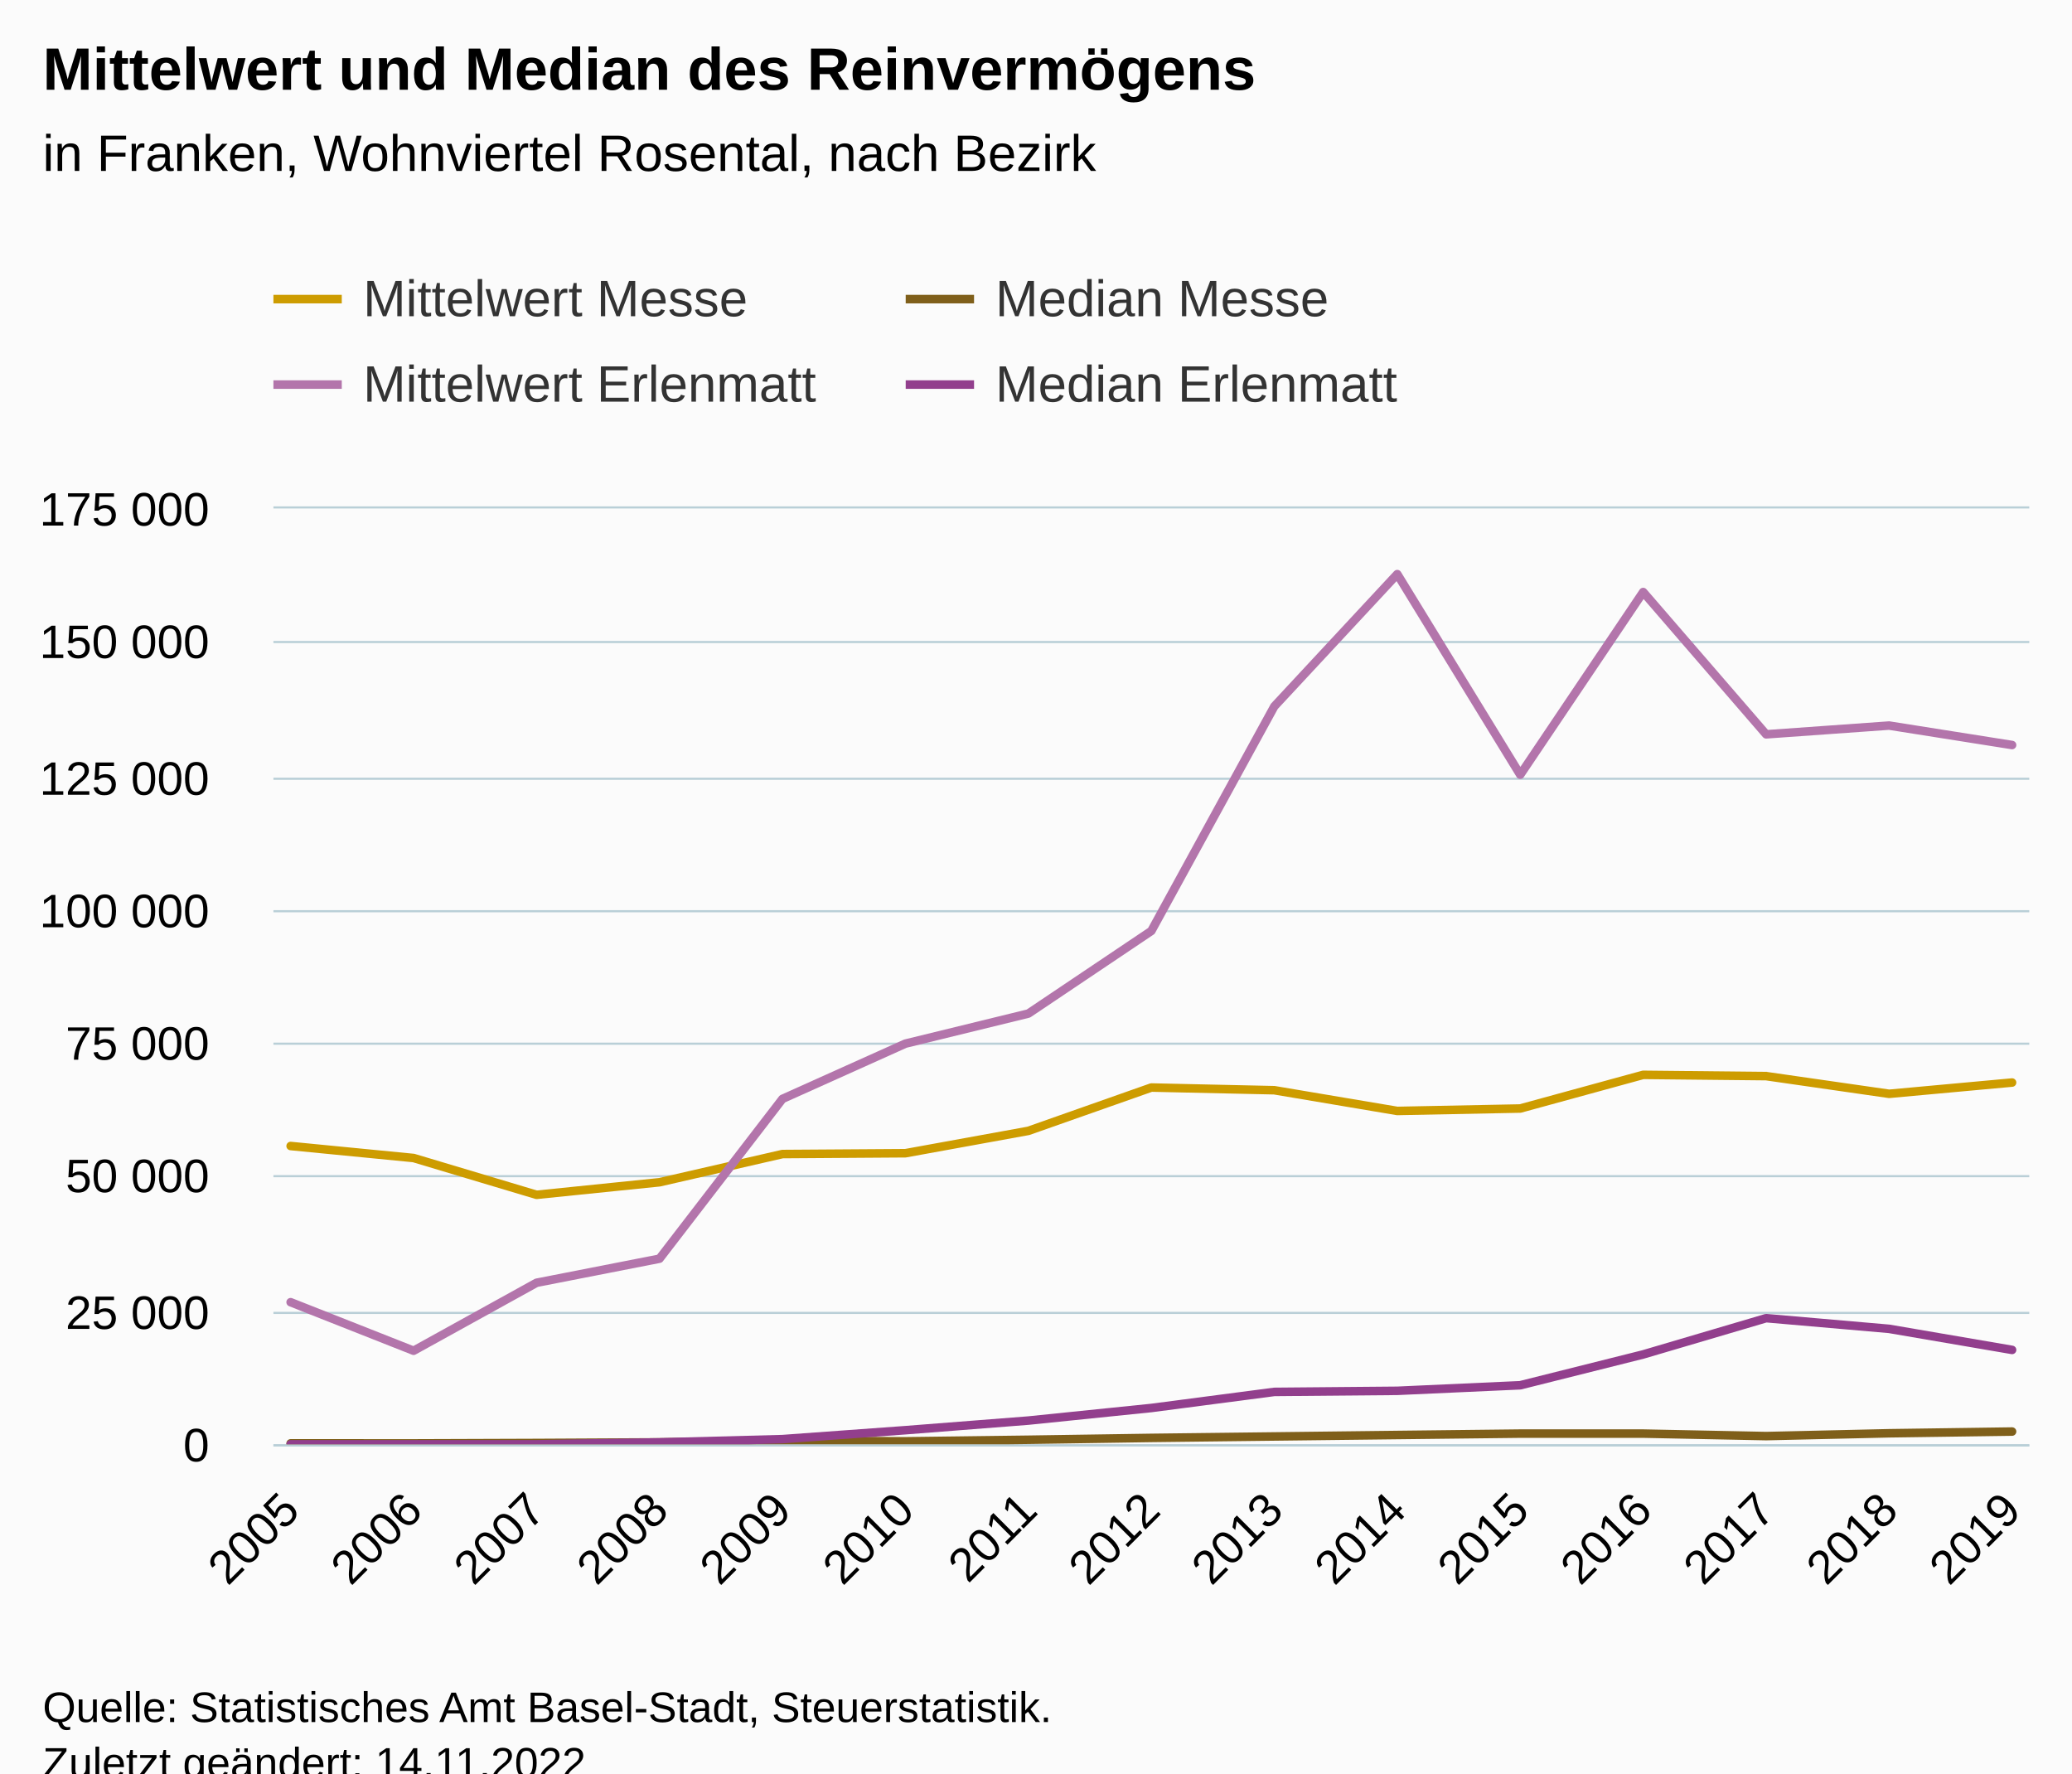
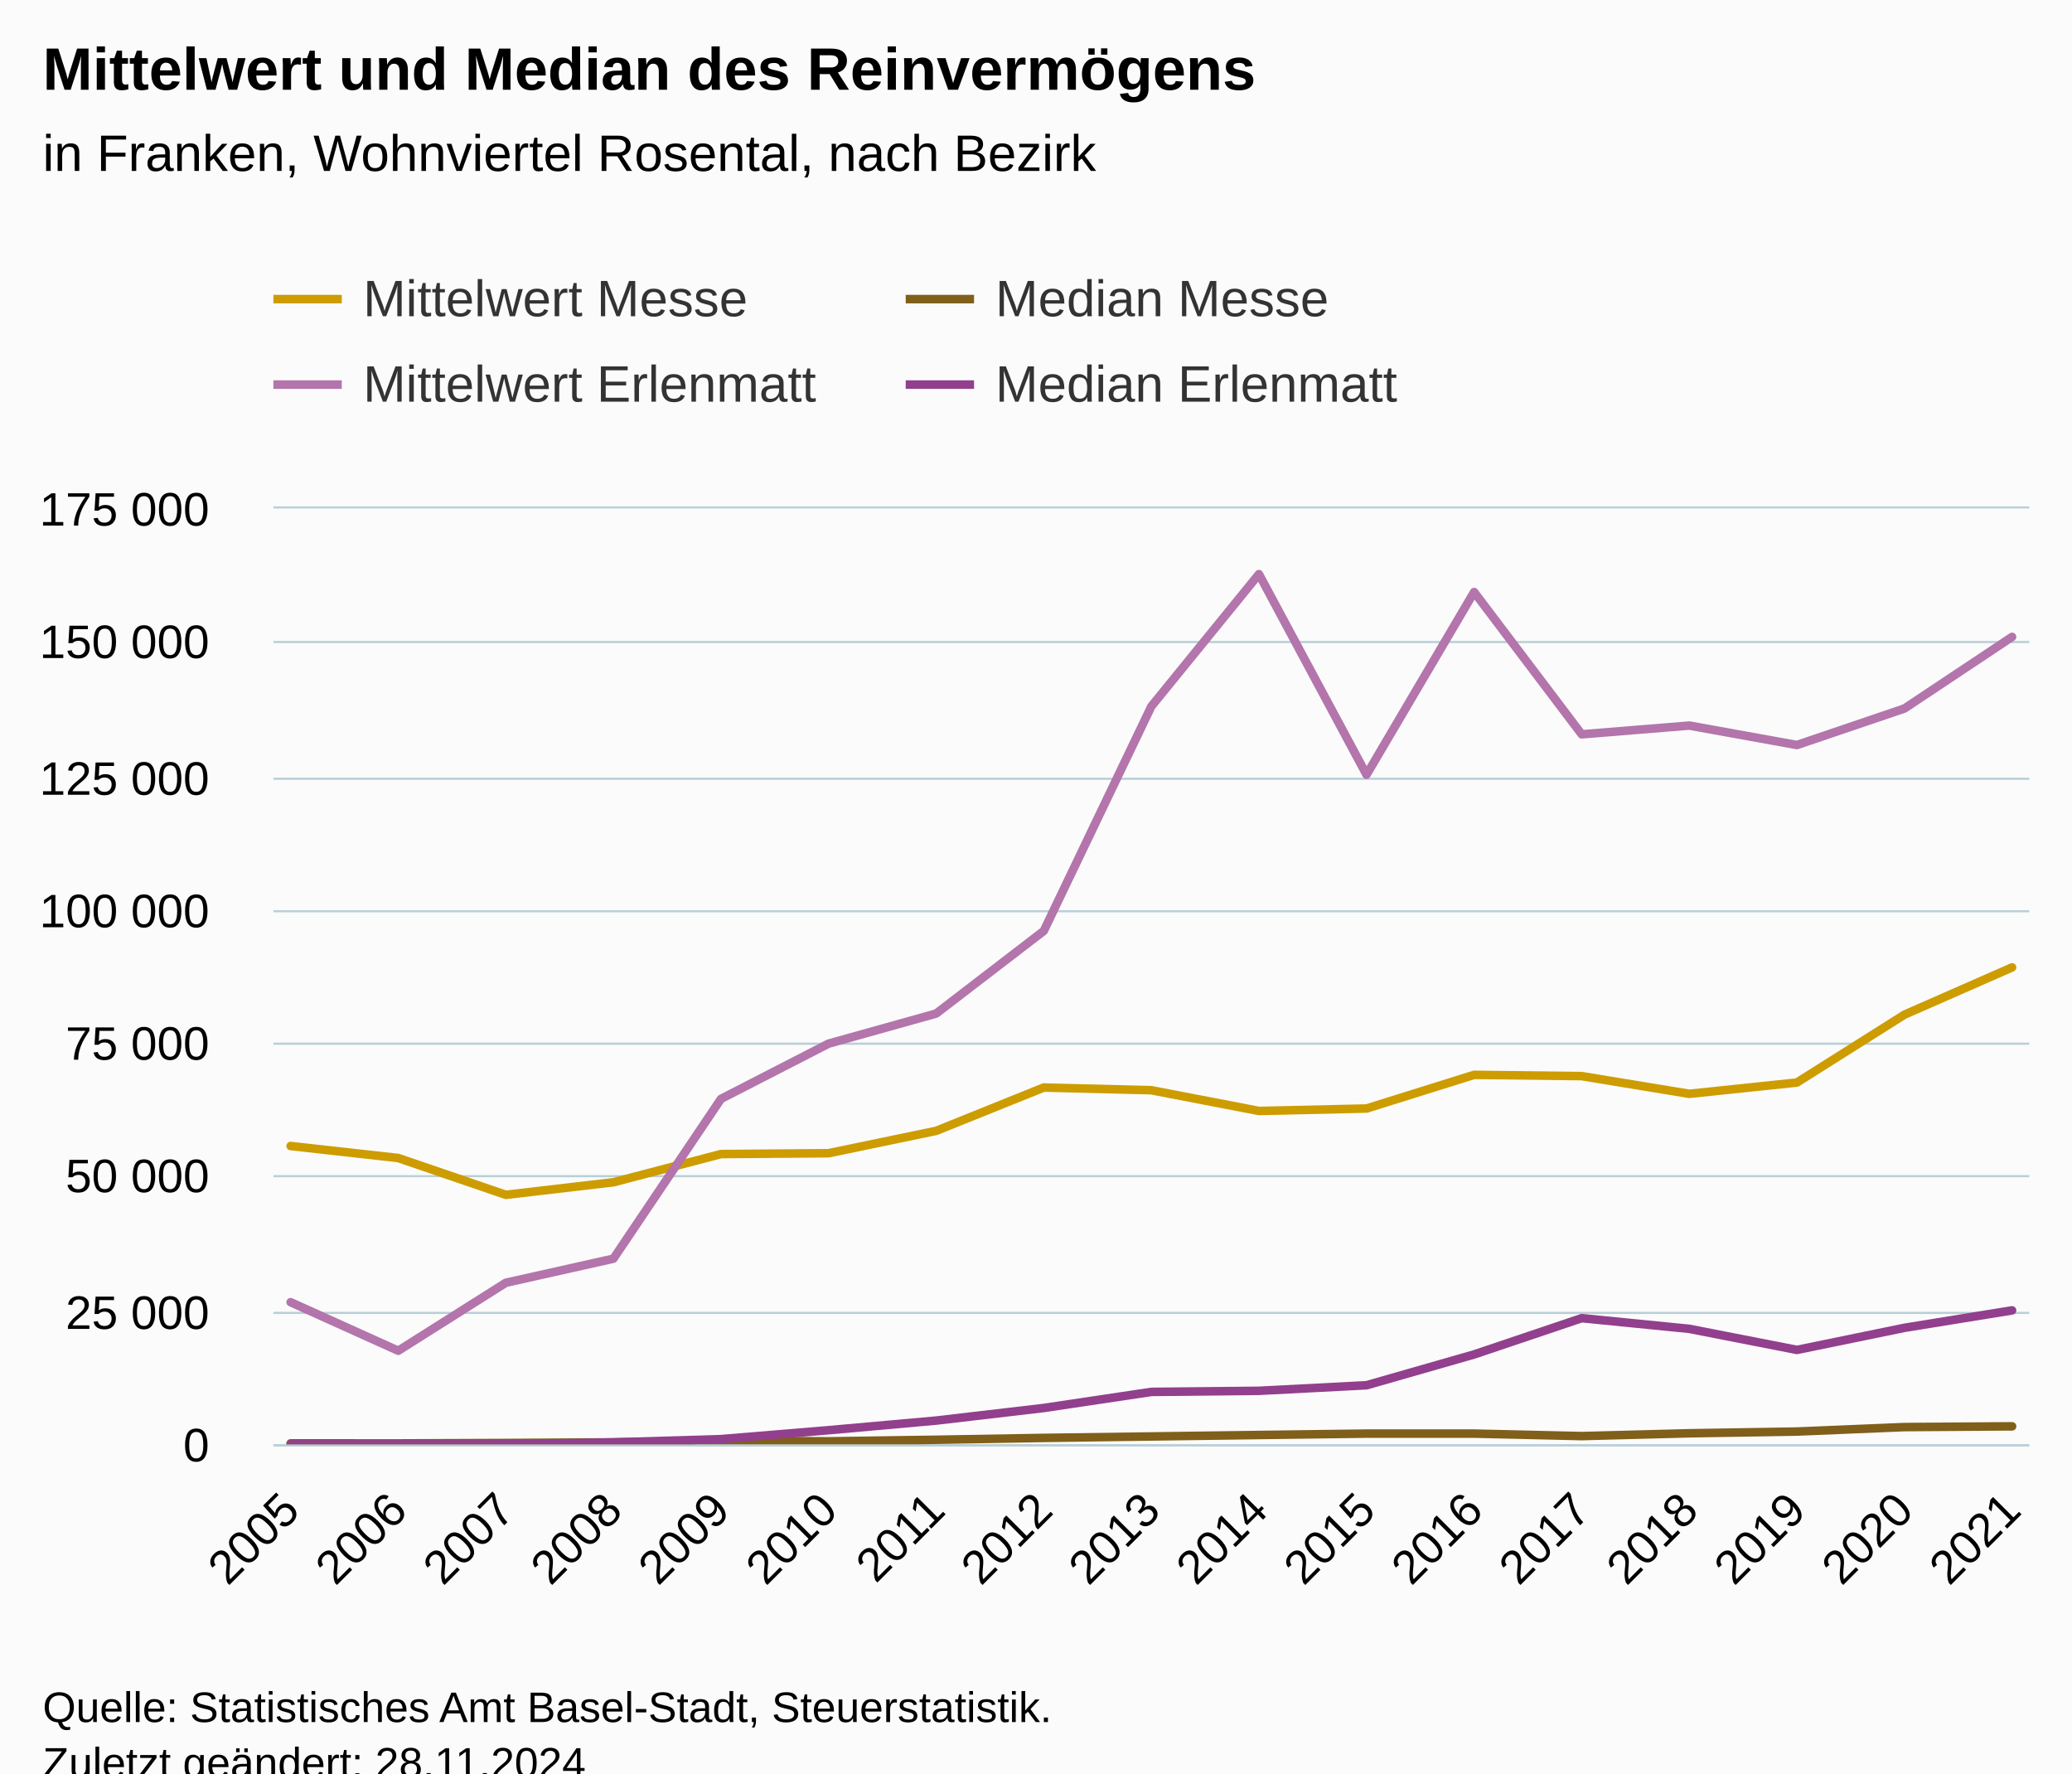
<svg xmlns="http://www.w3.org/2000/svg" version="1.1" class="highcharts-root" style="font-family:Arial;font-size:12px;" viewBox="0 0 485 415">
  <defs>
-     <clipPath id="highcharts-jcn159g-67-">
+     <clipPath id="highcharts-amlticw-75-">
      <rect x="0" y="0" width="411" height="219" fill="none" />
    </clipPath>
-     <clipPath id="highcharts-jcn159g-83-">
+     <clipPath id="highcharts-amlticw-93-">
      <rect x="0" y="0" width="411" height="219" fill="none" />
    </clipPath>
-     <clipPath id="highcharts-jcn159g-129-">
+     <clipPath id="highcharts-amlticw-145-">
      <rect x="64" y="119" width="411" height="219" fill="none" />
    </clipPath>
  </defs>
  <rect fill="#fbfbfb" class="highcharts-background" x="0" y="0" width="485" height="428" rx="0" ry="0" />
  <rect fill="none" class="highcharts-plot-background" x="64" y="119" width="411" height="219" />
  <g class="highcharts-pane-group" data-z-index="0" />
  <g class="highcharts-grid highcharts-xaxis-grid" data-z-index="1">
    <path fill="none" data-z-index="1" class="highcharts-grid-line" d="M 67.5 119 L 67.5 338" opacity="1" />
-     <path fill="none" data-z-index="1" class="highcharts-grid-line" d="M 96.5 119 L 96.5 338" opacity="1" />
-     <path fill="none" data-z-index="1" class="highcharts-grid-line" d="M 125.5 119 L 125.5 338" opacity="1" />
-     <path fill="none" data-z-index="1" class="highcharts-grid-line" d="M 153.5 119 L 153.5 338" opacity="1" />
-     <path fill="none" data-z-index="1" class="highcharts-grid-line" d="M 182.5 119 L 182.5 338" opacity="1" />
-     <path fill="none" data-z-index="1" class="highcharts-grid-line" d="M 211.5 119 L 211.5 338" opacity="1" />
-     <path fill="none" data-z-index="1" class="highcharts-grid-line" d="M 240.5 119 L 240.5 338" opacity="1" />
+     <path fill="none" data-z-index="1" class="highcharts-grid-line" d="M 92.5 119 L 92.5 338" opacity="1" />
+     <path fill="none" data-z-index="1" class="highcharts-grid-line" d="M 117.5 119 L 117.5 338" opacity="1" />
+     <path fill="none" data-z-index="1" class="highcharts-grid-line" d="M 143.5 119 L 143.5 338" opacity="1" />
+     <path fill="none" data-z-index="1" class="highcharts-grid-line" d="M 168.5 119 L 168.5 338" opacity="1" />
+     <path fill="none" data-z-index="1" class="highcharts-grid-line" d="M 193.5 119 L 193.5 338" opacity="1" />
+     <path fill="none" data-z-index="1" class="highcharts-grid-line" d="M 218.5 119 L 218.5 338" opacity="1" />
+     <path fill="none" data-z-index="1" class="highcharts-grid-line" d="M 243.5 119 L 243.5 338" opacity="1" />
    <path fill="none" data-z-index="1" class="highcharts-grid-line" d="M 269.5 119 L 269.5 338" opacity="1" />
-     <path fill="none" data-z-index="1" class="highcharts-grid-line" d="M 297.5 119 L 297.5 338" opacity="1" />
-     <path fill="none" data-z-index="1" class="highcharts-grid-line" d="M 326.5 119 L 326.5 338" opacity="1" />
-     <path fill="none" data-z-index="1" class="highcharts-grid-line" d="M 355.5 119 L 355.5 338" opacity="1" />
-     <path fill="none" data-z-index="1" class="highcharts-grid-line" d="M 384.5 119 L 384.5 338" opacity="1" />
-     <path fill="none" data-z-index="1" class="highcharts-grid-line" d="M 412.5 119 L 412.5 338" opacity="1" />
-     <path fill="none" data-z-index="1" class="highcharts-grid-line" d="M 441.5 119 L 441.5 338" opacity="1" />
+     <path fill="none" data-z-index="1" class="highcharts-grid-line" d="M 294.5 119 L 294.5 338" opacity="1" />
+     <path fill="none" data-z-index="1" class="highcharts-grid-line" d="M 319.5 119 L 319.5 338" opacity="1" />
+     <path fill="none" data-z-index="1" class="highcharts-grid-line" d="M 344.5 119 L 344.5 338" opacity="1" />
+     <path fill="none" data-z-index="1" class="highcharts-grid-line" d="M 369.5 119 L 369.5 338" opacity="1" />
+     <path fill="none" data-z-index="1" class="highcharts-grid-line" d="M 394.5 119 L 394.5 338" opacity="1" />
+     <path fill="none" data-z-index="1" class="highcharts-grid-line" d="M 420.5 119 L 420.5 338" opacity="1" />
+     <path fill="none" data-z-index="1" class="highcharts-grid-line" d="M 445.5 119 L 445.5 338" opacity="1" />
    <path fill="none" data-z-index="1" class="highcharts-grid-line" d="M 470.5 119 L 470.5 338" opacity="1" />
  </g>
  <g class="highcharts-grid highcharts-yaxis-grid" data-z-index="1">
    <path fill="none" stroke="#B9CFD7" stroke-width="0.5" data-z-index="1" class="highcharts-grid-line" d="M 64 338.25 L 475 338.25" opacity="1" />
    <path fill="none" stroke="#B9CFD7" stroke-width="0.5" data-z-index="1" class="highcharts-grid-line" d="M 64 307.25 L 475 307.25" opacity="1" />
    <path fill="none" stroke="#B9CFD7" stroke-width="0.5" data-z-index="1" class="highcharts-grid-line" d="M 64 275.25 L 475 275.25" opacity="1" />
    <path fill="none" stroke="#B9CFD7" stroke-width="0.5" data-z-index="1" class="highcharts-grid-line" d="M 64 244.25 L 475 244.25" opacity="1" />
    <path fill="none" stroke="#B9CFD7" stroke-width="0.5" data-z-index="1" class="highcharts-grid-line" d="M 64 213.25 L 475 213.25" opacity="1" />
    <path fill="none" stroke="#B9CFD7" stroke-width="0.5" data-z-index="1" class="highcharts-grid-line" d="M 64 182.25 L 475 182.25" opacity="1" />
    <path fill="none" stroke="#B9CFD7" stroke-width="0.5" data-z-index="1" class="highcharts-grid-line" d="M 64 150.25 L 475 150.25" opacity="1" />
    <path fill="none" stroke="#B9CFD7" stroke-width="0.5" data-z-index="1" class="highcharts-grid-line" d="M 64 118.75 L 475 118.75" opacity="1" />
  </g>
  <rect fill="none" class="highcharts-plot-border" data-z-index="1" x="64" y="119" width="411" height="219" />
  <g class="highcharts-axis highcharts-xaxis" data-z-index="2">
    <path fill="none" class="highcharts-axis-line" stroke="#B9CFD7" stroke-width="0.5" data-z-index="7" d="M 64 338.25 L 475 338.25" />
  </g>
  <g class="highcharts-axis highcharts-yaxis" data-z-index="2">
    <path fill="none" class="highcharts-axis-line" data-z-index="7" d="M 64 119 L 64 338" />
  </g>
  <g class="highcharts-series-group" data-z-index="3">
-     <g class="highcharts-series highcharts-series-0 highcharts-line-series" data-z-index="0.1" opacity="1" transform="translate(64,119) scale(1 1)" clip-path="url(#highcharts-jcn159g-83-)">
-       <path fill="none" d="M 4.029 149.193 L 32.811 152.004 L 61.592 160.618 L 90.374 157.677 L 119.155 151.077 L 147.937 150.882 L 176.718 145.648 L 205.5 135.508 L 234.282 136.14 L 263.063 140.989 L 291.845 140.42 L 320.626 132.542 L 349.408 132.839 L 378.189 136.98 L 406.971 134.343" class="highcharts-graph" data-z-index="1" stroke="#cd9c00" stroke-width="2" stroke-linejoin="round" stroke-linecap="round" />
+     <g class="highcharts-series highcharts-series-0 highcharts-line-series" data-z-index="0.1" opacity="1" transform="translate(64,119) scale(1 1)" clip-path="url(#highcharts-amlticw-93-)">
+       <path fill="none" d="M 4.029 149.193 L 29.213 152.004 L 54.397 160.618 L 79.581 157.677 L 104.765 151.077 L 129.949 150.882 L 155.132 145.648 L 180.316 135.508 L 205.5 136.14 L 230.684 140.989 L 255.868 140.42 L 281.051 132.542 L 306.235 132.839 L 331.419 136.98 L 356.603 134.343 L 381.787 118.451 L 406.971 107.394" class="highcharts-graph" data-z-index="1" stroke="#cd9c00" stroke-width="2" stroke-linejoin="round" stroke-linecap="round" />
    </g>
    <g class="highcharts-markers highcharts-series-0 highcharts-line-series" data-z-index="0.1" opacity="1" transform="translate(64,119) scale(1 1)" clip-path="none" />
-     <g class="highcharts-series highcharts-series-1 highcharts-line-series" data-z-index="0.1" opacity="1" transform="translate(64,119) scale(1 1)" clip-path="url(#highcharts-jcn159g-83-)">
-       <path fill="none" d="M 4.029 218.786 L 32.811 218.794 L 61.592 218.697 L 90.374 218.546 L 119.155 218.169 L 147.937 218.305 L 176.718 217.938 L 205.5 217.504 L 234.282 217.166 L 263.063 216.826 L 291.845 216.497 L 320.626 216.497 L 349.408 217.082 L 378.189 216.421 L 406.971 216.018" class="highcharts-graph" data-z-index="1" stroke="#7f5f1a" stroke-width="2" stroke-linejoin="round" stroke-linecap="round" />
+     <g class="highcharts-series highcharts-series-1 highcharts-line-series" data-z-index="0.1" opacity="1" transform="translate(64,119) scale(1 1)" clip-path="url(#highcharts-amlticw-93-)">
+       <path fill="none" d="M 4.029 218.786 L 29.213 218.794 L 54.397 218.697 L 79.581 218.546 L 104.765 218.169 L 129.949 218.305 L 155.132 217.938 L 180.316 217.504 L 205.5 217.166 L 230.684 216.826 L 255.868 216.497 L 281.051 216.497 L 306.235 217.082 L 331.419 216.421 L 356.603 216.018 L 381.787 214.972 L 406.971 214.798" class="highcharts-graph" data-z-index="1" stroke="#7f5f1a" stroke-width="2" stroke-linejoin="round" stroke-linecap="round" />
    </g>
    <g class="highcharts-markers highcharts-series-1 highcharts-line-series" data-z-index="0.1" opacity="1" transform="translate(64,119) scale(1 1)" clip-path="none" />
-     <g class="highcharts-series highcharts-series-2 highcharts-line-series" data-z-index="0.1" opacity="1" transform="translate(64,119) scale(1 1)" clip-path="url(#highcharts-jcn159g-83-)">
-       <path fill="none" d="M 4.029 185.747 L 32.811 197.108 L 61.592 181.2 L 90.374 175.563 L 119.155 138.168 L 147.937 125.235 L 176.718 118.195 L 205.5 98.862 L 234.282 46.311 L 263.063 15.361 L 291.845 62.308 L 320.626 19.552 L 349.408 52.851 L 378.189 50.8 L 406.971 55.353" class="highcharts-graph" data-z-index="1" stroke="#b375ab" stroke-width="2" stroke-linejoin="round" stroke-linecap="round" />
+     <g class="highcharts-series highcharts-series-2 highcharts-line-series" data-z-index="0.1" opacity="1" transform="translate(64,119) scale(1 1)" clip-path="url(#highcharts-amlticw-93-)">
+       <path fill="none" d="M 4.029 185.747 L 29.213 197.108 L 54.397 181.2 L 79.581 175.563 L 104.765 138.168 L 129.949 125.235 L 155.132 118.195 L 180.316 98.862 L 205.5 46.311 L 230.684 15.361 L 255.868 62.308 L 281.051 19.552 L 306.235 52.851 L 331.419 50.8 L 356.603 55.353 L 381.787 46.804 L 406.971 30.044" class="highcharts-graph" data-z-index="1" stroke="#b375ab" stroke-width="2" stroke-linejoin="round" stroke-linecap="round" />
    </g>
    <g class="highcharts-markers highcharts-series-2 highcharts-line-series" data-z-index="0.1" opacity="1" transform="translate(64,119) scale(1 1)" clip-path="none" />
-     <g class="highcharts-series highcharts-series-3 highcharts-line-series" data-z-index="0.1" opacity="1" transform="translate(64,119) scale(1 1)" clip-path="url(#highcharts-jcn159g-83-)">
-       <path fill="none" d="M 4.029 219 L 32.811 219 L 61.592 219 L 90.374 218.546 L 119.155 217.791 L 147.937 215.701 L 176.718 213.45 L 205.5 210.504 L 234.282 206.739 L 263.063 206.486 L 291.845 205.185 L 320.626 197.97 L 349.408 189.481 L 378.189 191.983 L 406.971 196.912" class="highcharts-graph" data-z-index="1" stroke="#923f8d" stroke-width="2" stroke-linejoin="round" stroke-linecap="round" />
+     <g class="highcharts-series highcharts-series-3 highcharts-line-series" data-z-index="0.1" opacity="1" transform="translate(64,119) scale(1 1)" clip-path="url(#highcharts-amlticw-93-)">
+       <path fill="none" d="M 4.029 219 L 29.213 219 L 54.397 219 L 79.581 218.546 L 104.765 217.791 L 129.949 215.701 L 155.132 213.45 L 180.316 210.504 L 205.5 206.739 L 230.684 206.486 L 255.868 205.185 L 281.051 197.97 L 306.235 189.481 L 331.419 191.983 L 356.603 196.912 L 381.787 191.741 L 406.971 187.66" class="highcharts-graph" data-z-index="1" stroke="#923f8d" stroke-width="2" stroke-linejoin="round" stroke-linecap="round" />
    </g>
    <g class="highcharts-markers highcharts-series-3 highcharts-line-series" data-z-index="0.1" opacity="1" transform="translate(64,119) scale(1 1)" clip-path="none" />
  </g>
  <text x="10" text-anchor="start" class="highcharts-title" data-z-index="4" style="color:#000000;font-size:14px;font-weight:bold;fill:#000000;" y="21">
    <tspan>Mittelwert und Median des Reinvermögens</tspan>
  </text>
  <text x="10" text-anchor="start" class="highcharts-subtitle" data-z-index="4" style="color:#000000;font-size:12px;font-weight:normal;fill:#000000;" y="40">
    <tspan>in Franken, Wohnviertel Rosental, nach Bezirk</tspan>
  </text>
  <text x="10" text-anchor="start" class="highcharts-caption" data-z-index="4" style="color:#666666;fill:#666666;" y="385" />
  <g class="highcharts-legend" data-z-index="7" transform="translate(56,56)">
    <rect fill="none" class="highcharts-legend-box" rx="0" ry="0" x="0" y="0" width="292" height="51" visibility="visible" />
    <g data-z-index="1">
      <g>
        <g class="highcharts-legend-item highcharts-line-series highcharts-color-undefined highcharts-series-0" data-z-index="1" transform="translate(8,3)">
          <path fill="none" d="M 0 11 L 16 11" class="highcharts-graph" stroke="#cd9c00" stroke-width="2" />
          <text x="21" style="color:#333333;cursor:pointer;font-size:12px;font-weight:normal;fill:#333333;" text-anchor="start" data-z-index="2" y="15">
            <tspan>Mittelwert Messe</tspan>
          </text>
        </g>
        <g class="highcharts-legend-item highcharts-line-series highcharts-color-undefined highcharts-series-1" data-z-index="1" transform="translate(156,3)">
          <path fill="none" d="M 0 11 L 16 11" class="highcharts-graph" stroke="#7f5f1a" stroke-width="2" />
          <text x="21" y="15" style="color:#333333;cursor:pointer;font-size:12px;font-weight:normal;fill:#333333;" text-anchor="start" data-z-index="2">
            <tspan>Median Messe</tspan>
          </text>
        </g>
        <g class="highcharts-legend-item highcharts-line-series highcharts-color-undefined highcharts-series-2" data-z-index="1" transform="translate(8,23)">
          <path fill="none" d="M 0 11 L 16 11" class="highcharts-graph" stroke="#b375ab" stroke-width="2" />
          <text x="21" y="15" style="color:#333333;cursor:pointer;font-size:12px;font-weight:normal;fill:#333333;" text-anchor="start" data-z-index="2">
            <tspan>Mittelwert Erlenmatt</tspan>
          </text>
        </g>
        <g class="highcharts-legend-item highcharts-line-series highcharts-color-undefined highcharts-series-3" data-z-index="1" transform="translate(156,23)">
          <path fill="none" d="M 0 11 L 16 11" class="highcharts-graph" stroke="#923f8d" stroke-width="2" />
          <text x="21" y="15" style="color:#333333;cursor:pointer;font-size:12px;font-weight:normal;fill:#333333;" text-anchor="start" data-z-index="2">
            <tspan>Median Erlenmatt</tspan>
          </text>
        </g>
      </g>
    </g>
  </g>
  <g class="highcharts-axis-labels highcharts-xaxis-labels" data-z-index="7">
    <text x="70.622" style="color:#000000;cursor:default;font-size:11px;fill:#000000;" text-anchor="end" transform="translate(0,0) rotate(-45 70.62214 354)" y="354" opacity="1">2005</text>
-     <text x="99.404" style="color:#000000;cursor:default;font-size:11px;fill:#000000;" text-anchor="end" transform="translate(0,0) rotate(-45 99.40365 354)" y="354" opacity="1">2006</text>
-     <text x="128.185" style="color:#000000;cursor:default;font-size:11px;fill:#000000;" text-anchor="end" transform="translate(0,0) rotate(-45 128.1852 354)" y="354" opacity="1">2007</text>
-     <text x="156.967" style="color:#000000;cursor:default;font-size:11px;fill:#000000;" text-anchor="end" transform="translate(0,0) rotate(-45 156.9667 354)" y="354" opacity="1">2008</text>
-     <text x="185.748" style="color:#000000;cursor:default;font-size:11px;fill:#000000;" text-anchor="end" transform="translate(0,0) rotate(-45 185.7482 354)" y="354" opacity="1">2009</text>
-     <text x="214.53" style="color:#000000;cursor:default;font-size:11px;fill:#000000;" text-anchor="end" transform="translate(0,0) rotate(-45 214.5297 354)" y="354" opacity="1">2010</text>
-     <text x="243.311" style="color:#000000;cursor:default;font-size:11px;fill:#000000;" text-anchor="end" transform="translate(0,0) rotate(-45 243.3112 354)" y="354" opacity="1">2011</text>
-     <text x="272.093" style="color:#000000;cursor:default;font-size:11px;fill:#000000;" text-anchor="end" transform="translate(0,0) rotate(-45 272.0927 354)" y="354" opacity="1">2012</text>
-     <text x="300.874" style="color:#000000;cursor:default;font-size:11px;fill:#000000;" text-anchor="end" transform="translate(0,0) rotate(-45 300.8742 354)" y="354" opacity="1">2013</text>
-     <text x="329.656" style="color:#000000;cursor:default;font-size:11px;fill:#000000;" text-anchor="end" transform="translate(0,0) rotate(-45 329.6558 354)" y="354" opacity="1">2014</text>
-     <text x="358.437" style="color:#000000;cursor:default;font-size:11px;fill:#000000;" text-anchor="end" transform="translate(0,0) rotate(-45 358.4373 354)" y="354" opacity="1">2015</text>
-     <text x="387.219" style="color:#000000;cursor:default;font-size:11px;fill:#000000;" text-anchor="end" transform="translate(0,0) rotate(-45 387.2188 354)" y="354" opacity="1">2016</text>
-     <text x="416" style="color:#000000;cursor:default;font-size:11px;fill:#000000;" text-anchor="end" transform="translate(0,0) rotate(-45 416.0003 354)" y="354" opacity="1">2017</text>
-     <text x="444.782" style="color:#000000;cursor:default;font-size:11px;fill:#000000;" text-anchor="end" transform="translate(0,0) rotate(-45 444.7818 354)" y="354" opacity="1">2018</text>
-     <text x="473.563" style="color:#000000;cursor:default;font-size:11px;fill:#000000;" text-anchor="end" transform="translate(0,0) rotate(-45 473.5633 354)" y="354" opacity="1">2019</text>
+     <text x="95.806" style="color:#000000;cursor:default;font-size:11px;fill:#000000;" text-anchor="end" transform="translate(0,0) rotate(-45 95.80596 354)" y="354" opacity="1">2006</text>
+     <text x="120.99" style="color:#000000;cursor:default;font-size:11px;fill:#000000;" text-anchor="end" transform="translate(0,0) rotate(-45 120.9898 354)" y="354" opacity="1">2007</text>
+     <text x="146.174" style="color:#000000;cursor:default;font-size:11px;fill:#000000;" text-anchor="end" transform="translate(0,0) rotate(-45 146.1736 354)" y="354" opacity="1">2008</text>
+     <text x="171.357" style="color:#000000;cursor:default;font-size:11px;fill:#000000;" text-anchor="end" transform="translate(0,0) rotate(-45 171.3574 354)" y="354" opacity="1">2009</text>
+     <text x="196.541" style="color:#000000;cursor:default;font-size:11px;fill:#000000;" text-anchor="end" transform="translate(0,0) rotate(-45 196.5413 354)" y="354" opacity="1">2010</text>
+     <text x="221.725" style="color:#000000;cursor:default;font-size:11px;fill:#000000;" text-anchor="end" transform="translate(0,0) rotate(-45 221.7251 354)" y="354" opacity="1">2011</text>
+     <text x="246.909" style="color:#000000;cursor:default;font-size:11px;fill:#000000;" text-anchor="end" transform="translate(0,0) rotate(-45 246.9089 354)" y="354" opacity="1">2012</text>
+     <text x="272.093" style="color:#000000;cursor:default;font-size:11px;fill:#000000;" text-anchor="end" transform="translate(0,0) rotate(-45 272.0927 354)" y="354" opacity="1">2013</text>
+     <text x="297.277" style="color:#000000;cursor:default;font-size:11px;fill:#000000;" text-anchor="end" transform="translate(0,0) rotate(-45 297.2765 354)" y="354" opacity="1">2014</text>
+     <text x="322.46" style="color:#000000;cursor:default;font-size:11px;fill:#000000;" text-anchor="end" transform="translate(0,0) rotate(-45 322.4604 354)" y="354" opacity="1">2015</text>
+     <text x="347.644" style="color:#000000;cursor:default;font-size:11px;fill:#000000;" text-anchor="end" transform="translate(0,0) rotate(-45 347.6442 354)" y="354" opacity="1">2016</text>
+     <text x="372.828" style="color:#000000;cursor:default;font-size:11px;fill:#000000;" text-anchor="end" transform="translate(0,0) rotate(-45 372.828 354)" y="354" opacity="1">2017</text>
+     <text x="398.012" style="color:#000000;cursor:default;font-size:11px;fill:#000000;" text-anchor="end" transform="translate(0,0) rotate(-45 398.0118 354)" y="354" opacity="1">2018</text>
+     <text x="423.196" style="color:#000000;cursor:default;font-size:11px;fill:#000000;" text-anchor="end" transform="translate(0,0) rotate(-45 423.1957 354)" y="354" opacity="1">2019</text>
+     <text x="448.379" style="color:#000000;cursor:default;font-size:11px;fill:#000000;" text-anchor="end" transform="translate(0,0) rotate(-45 448.3795 354)" y="354" opacity="1">2020</text>
+     <text x="473.563" style="color:#000000;cursor:default;font-size:11px;fill:#000000;" text-anchor="end" transform="translate(0,0) rotate(-45 473.5633 354)" y="354" opacity="1">2021</text>
  </g>
  <g class="highcharts-axis-labels highcharts-yaxis-labels" data-z-index="7">
    <text x="49" style="color:#000000;cursor:default;font-size:11px;fill:#000000;" text-anchor="end" transform="translate(0,0)" y="342" opacity="1">0</text>
    <text x="49" style="color:#000000;cursor:default;font-size:11px;fill:#000000;" text-anchor="end" transform="translate(0,0)" y="311" opacity="1">
      <tspan>25 000</tspan>
    </text>
    <text x="49" style="color:#000000;cursor:default;font-size:11px;fill:#000000;" text-anchor="end" transform="translate(0,0)" y="279" opacity="1">
      <tspan>50 000</tspan>
    </text>
    <text x="49" style="color:#000000;cursor:default;font-size:11px;fill:#000000;" text-anchor="end" transform="translate(0,0)" y="248" opacity="1">
      <tspan>75 000</tspan>
    </text>
    <text x="49" style="color:#000000;cursor:default;font-size:11px;fill:#000000;" text-anchor="end" transform="translate(0,0)" y="217" opacity="1">
      <tspan>100 000</tspan>
    </text>
    <text x="49" style="color:#000000;cursor:default;font-size:11px;fill:#000000;" text-anchor="end" transform="translate(0,0)" y="186" opacity="1">
      <tspan>125 000</tspan>
    </text>
    <text x="49" style="color:#000000;cursor:default;font-size:11px;fill:#000000;" text-anchor="end" transform="translate(0,0)" y="154" opacity="1">
      <tspan>150 000</tspan>
    </text>
    <text x="49" style="color:#000000;cursor:default;font-size:11px;fill:#000000;" text-anchor="end" transform="translate(0,0)" y="123" opacity="1">
      <tspan>175 000</tspan>
    </text>
  </g>
  <text x="10" class="highcharts-credits" text-anchor="start" data-z-index="8" style="cursor:default;color:#000000;font-size:10px;fill:#000000;" y="403">
    <tspan>Quelle: Statistisches Amt Basel-Stadt, Steuerstatistik.</tspan>
-     <tspan x="10" dy="13">Zuletzt geändert: 14.11.2022</tspan>
+     <tspan x="10" dy="13">Zuletzt geändert: 28.11.2024</tspan>
  </text>
-   <g class="highcharts-control-points" data-z-index="99" clip-path="url(#highcharts-jcn159g-129-)" />
+   <g class="highcharts-control-points" data-z-index="99" clip-path="url(#highcharts-amlticw-145-)" />
</svg>
